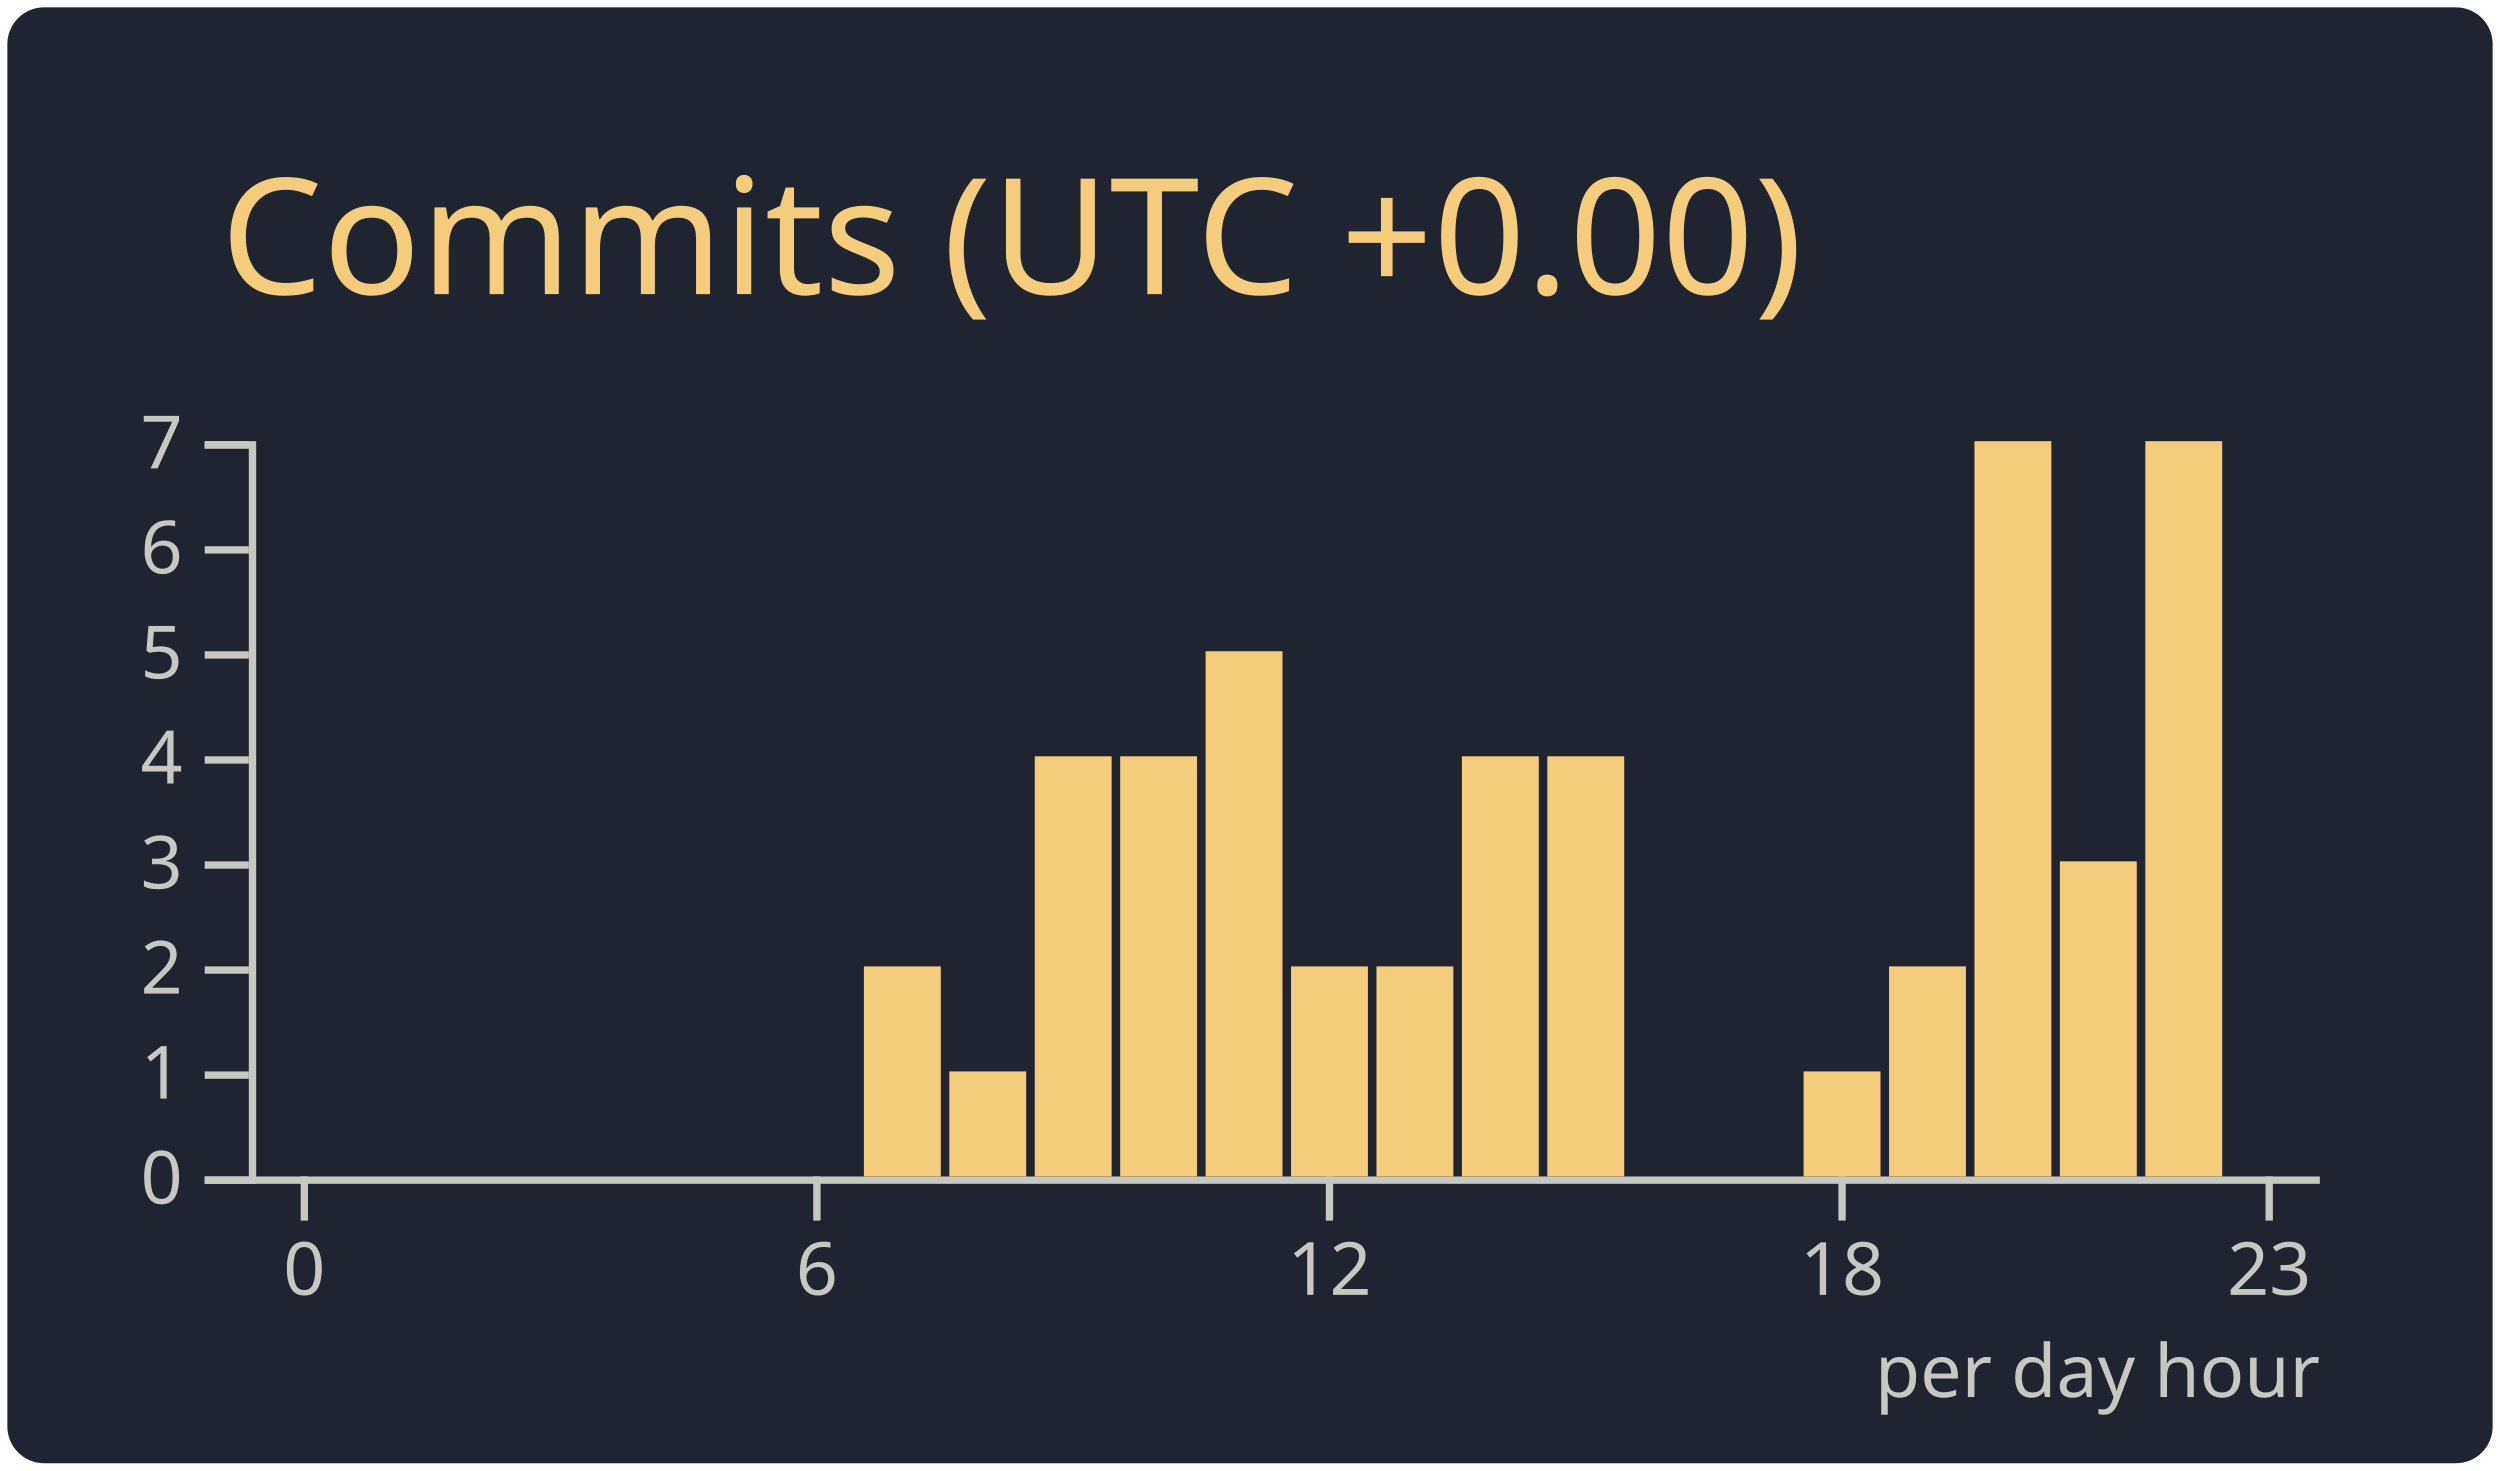
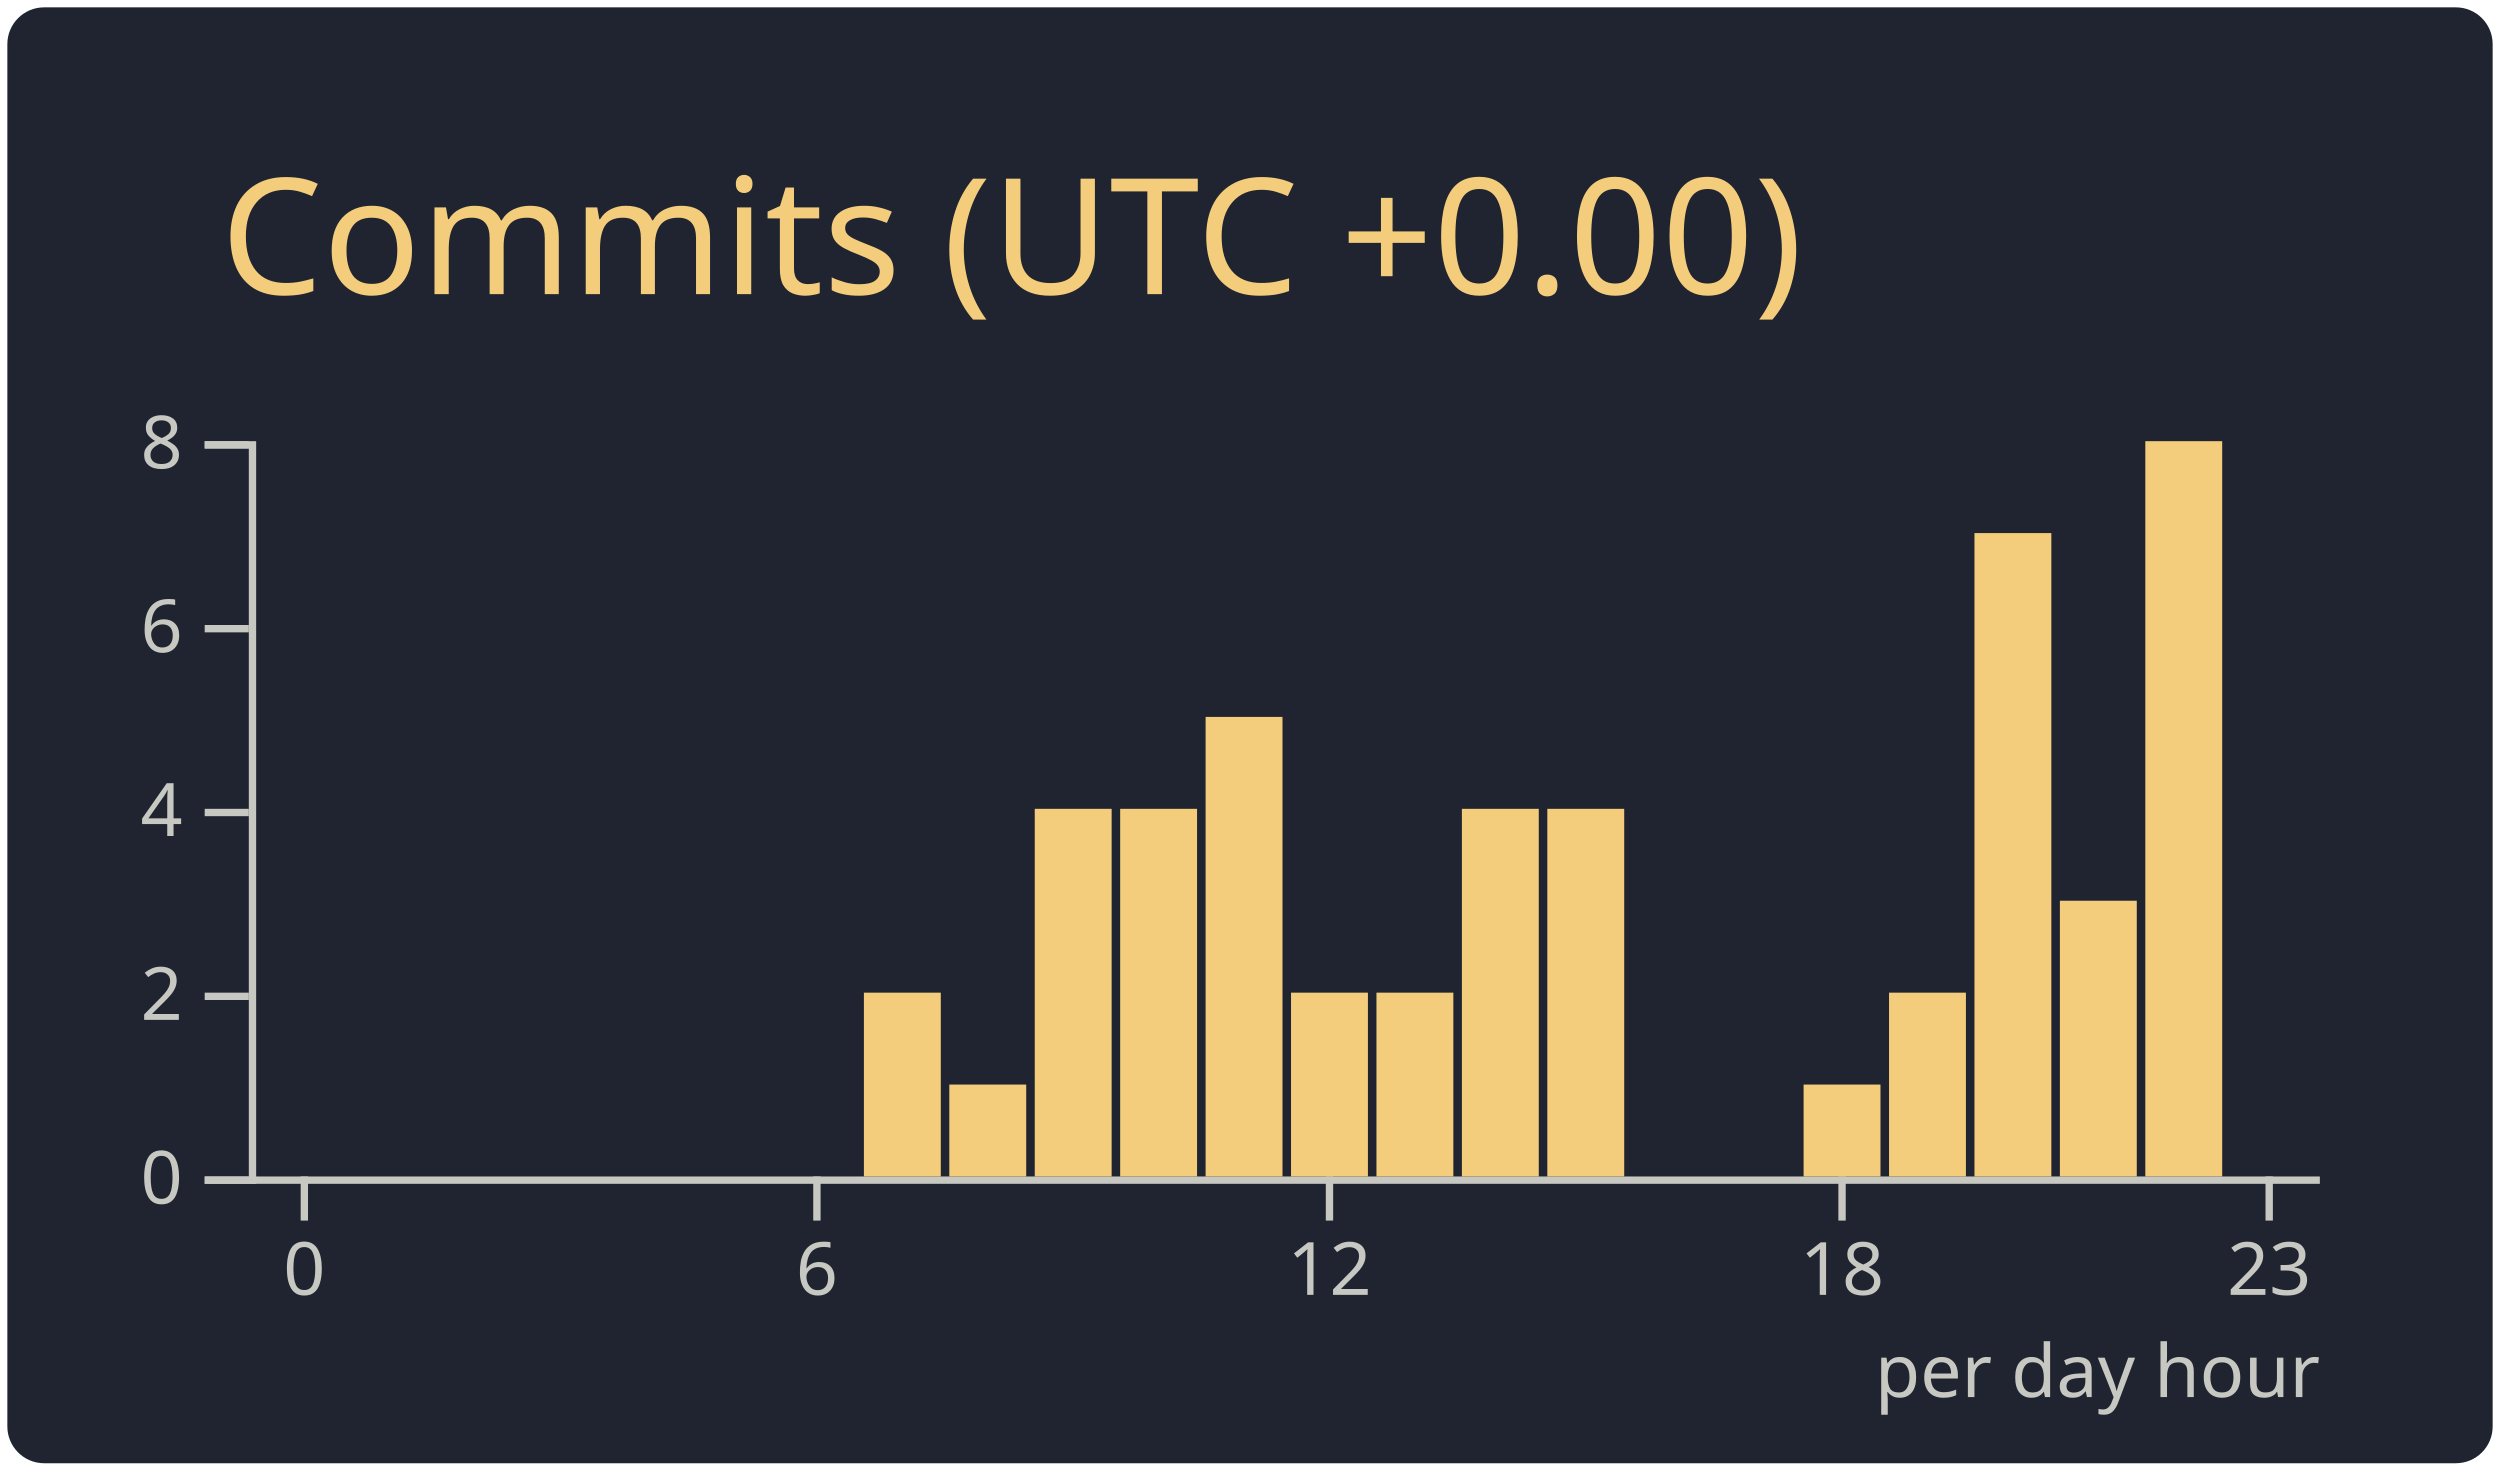
<svg xmlns="http://www.w3.org/2000/svg" width="340" height="200" viewBox="0 0 340 200">
  <style>* {
          font-family: 'Segoe UI', Ubuntu, "Helvetica Neue", Sans-Serif
        }</style>
  <rect x="1" y="1" rx="5" ry="5" height="99%" width="99.412%" stroke="#000000" stroke-width="1" fill="#1f2430" stroke-opacity="0" />
  <text x="30" y="40" style="font-size: 22px; fill: #f4cd7c;">Commits (UTC +0.00)</text>
  <g transform="translate(0,40)">
    <g color="#f4cd7c" transform="translate(35,20)">
      <g color="#c7c8c2" transform="translate(0,100)" fill="none" font-size="10" font-family="sans-serif" text-anchor="middle">
        <path class="domain" stroke="currentColor" d="M-1.162,0.5H280.5" />
        <g class="tick" opacity="1" transform="translate(6.390041,0)">
          <line stroke="currentColor" y2="6" />
          <text fill="currentColor" y="9" dy="0.71em">0</text>
        </g>
        <g class="tick" opacity="1" transform="translate(76.09959,0)">
          <line stroke="currentColor" y2="6" />
          <text fill="currentColor" y="9" dy="0.71em">6</text>
        </g>
        <g class="tick" opacity="1" transform="translate(145.8091,0)">
          <line stroke="currentColor" y2="6" />
          <text fill="currentColor" y="9" dy="0.71em">12</text>
        </g>
        <g class="tick" opacity="1" transform="translate(215.5187,0)">
          <line stroke="currentColor" y2="6" />
          <text fill="currentColor" y="9" dy="0.71em">18</text>
        </g>
        <g class="tick" opacity="1" transform="translate(273.61,0)">
          <line stroke="currentColor" y2="6" />
          <text fill="currentColor" y="9" dy="0.71em">23</text>
        </g>
      </g>
      <g color="#c7c8c2" transform="translate(-1.161826,0)" fill="none" font-size="10" font-family="sans-serif" text-anchor="end">
        <path class="domain" stroke="currentColor" d="M-6,100.5H0.5V0.5H-6" />
        <g class="tick" opacity="1" transform="translate(0,100.5)">
          <line stroke="currentColor" x2="-6" />
          <text fill="currentColor" x="-9" dy="0.32em">0</text>
        </g>
-         <g class="tick" opacity="1" transform="translate(0,86.21429)">
-           <line stroke="currentColor" x2="-6" />
-           <text fill="currentColor" x="-9" dy="0.32em">1</text>
-         </g>
-         <g class="tick" opacity="1" transform="translate(0,71.92857)">
+         <g class="tick" opacity="1" transform="translate(0,75.5)">
          <line stroke="currentColor" x2="-6" />
          <text fill="currentColor" x="-9" dy="0.32em">2</text>
        </g>
-         <g class="tick" opacity="1" transform="translate(0,57.64286)">
-           <line stroke="currentColor" x2="-6" />
-           <text fill="currentColor" x="-9" dy="0.32em">3</text>
-         </g>
-         <g class="tick" opacity="1" transform="translate(0,43.35714)">
+         <g class="tick" opacity="1" transform="translate(0,50.5)">
          <line stroke="currentColor" x2="-6" />
          <text fill="currentColor" x="-9" dy="0.32em">4</text>
        </g>
-         <g class="tick" opacity="1" transform="translate(0,29.07143)">
-           <line stroke="currentColor" x2="-6" />
-           <text fill="currentColor" x="-9" dy="0.32em">5</text>
-         </g>
-         <g class="tick" opacity="1" transform="translate(0,14.78571)">
+         <g class="tick" opacity="1" transform="translate(0,25.5)">
          <line stroke="currentColor" x2="-6" />
          <text fill="currentColor" x="-9" dy="0.32em">6</text>
        </g>
        <g class="tick" opacity="1" transform="translate(0,0.5)">
          <line stroke="currentColor" x2="-6" />
-           <text fill="currentColor" x="-9" dy="0.32em">7</text>
+           <text fill="currentColor" x="-9" dy="0.32em">8</text>
        </g>
      </g>
      <rect class="bar" fill="#f4cd7c" x="1.162" y="100" width="10.456" height="0" />
      <rect class="bar" fill="#f4cd7c" x="12.78" y="100" width="10.456" height="0" />
      <rect class="bar" fill="#f4cd7c" x="24.398" y="100" width="10.456" height="0" />
      <rect class="bar" fill="#f4cd7c" x="36.017" y="100" width="10.456" height="0" />
      <rect class="bar" fill="#f4cd7c" x="47.635" y="100" width="10.456" height="0" />
      <rect class="bar" fill="#f4cd7c" x="59.253" y="100" width="10.456" height="0" />
      <rect class="bar" fill="#f4cd7c" x="70.871" y="100" width="10.456" height="0" />
-       <rect class="bar" fill="#f4cd7c" x="82.49" y="71.429" width="10.456" height="28.571" />
-       <rect class="bar" fill="#f4cd7c" x="94.108" y="85.714" width="10.456" height="14.286" />
-       <rect class="bar" fill="#f4cd7c" x="105.726" y="42.857" width="10.456" height="57.143" />
-       <rect class="bar" fill="#f4cd7c" x="117.344" y="42.857" width="10.456" height="57.143" />
-       <rect class="bar" fill="#f4cd7c" x="128.963" y="28.571" width="10.456" height="71.429" />
-       <rect class="bar" fill="#f4cd7c" x="140.581" y="71.429" width="10.456" height="28.571" />
-       <rect class="bar" fill="#f4cd7c" x="152.199" y="71.429" width="10.456" height="28.571" />
-       <rect class="bar" fill="#f4cd7c" x="163.817" y="42.857" width="10.456" height="57.143" />
-       <rect class="bar" fill="#f4cd7c" x="175.436" y="42.857" width="10.456" height="57.143" />
+       <rect class="bar" fill="#f4cd7c" x="82.49" y="75" width="10.456" height="25" />
+       <rect class="bar" fill="#f4cd7c" x="94.108" y="87.5" width="10.456" height="12.5" />
+       <rect class="bar" fill="#f4cd7c" x="105.726" y="50" width="10.456" height="50" />
+       <rect class="bar" fill="#f4cd7c" x="117.344" y="50" width="10.456" height="50" />
+       <rect class="bar" fill="#f4cd7c" x="128.963" y="37.5" width="10.456" height="62.5" />
+       <rect class="bar" fill="#f4cd7c" x="140.581" y="75" width="10.456" height="25" />
+       <rect class="bar" fill="#f4cd7c" x="152.199" y="75" width="10.456" height="25" />
+       <rect class="bar" fill="#f4cd7c" x="163.817" y="50" width="10.456" height="50" />
+       <rect class="bar" fill="#f4cd7c" x="175.436" y="50" width="10.456" height="50" />
      <rect class="bar" fill="#f4cd7c" x="187.054" y="100" width="10.456" height="0" />
      <rect class="bar" fill="#f4cd7c" x="198.672" y="100" width="10.456" height="0" />
-       <rect class="bar" fill="#f4cd7c" x="210.29" y="85.714" width="10.456" height="14.286" />
-       <rect class="bar" fill="#f4cd7c" x="221.909" y="71.429" width="10.456" height="28.571" />
-       <rect class="bar" fill="#f4cd7c" x="233.527" y="0" width="10.456" height="100" />
-       <rect class="bar" fill="#f4cd7c" x="245.145" y="57.143" width="10.456" height="42.857" />
+       <rect class="bar" fill="#f4cd7c" x="210.29" y="87.5" width="10.456" height="12.5" />
+       <rect class="bar" fill="#f4cd7c" x="221.909" y="75" width="10.456" height="25" />
+       <rect class="bar" fill="#f4cd7c" x="233.527" y="12.5" width="10.456" height="87.5" />
+       <rect class="bar" fill="#f4cd7c" x="245.145" y="62.5" width="10.456" height="37.5" />
      <rect class="bar" fill="#f4cd7c" x="256.763" y="0" width="10.456" height="100" />
      <rect class="bar" fill="#f4cd7c" x="268.382" y="100" width="10.456" height="0" />
      <g>
        <text y="130" x="220" style="fill: #c7c8c2; font-size: 10px;">per day hour</text>
      </g>
    </g>
  </g>
</svg>
